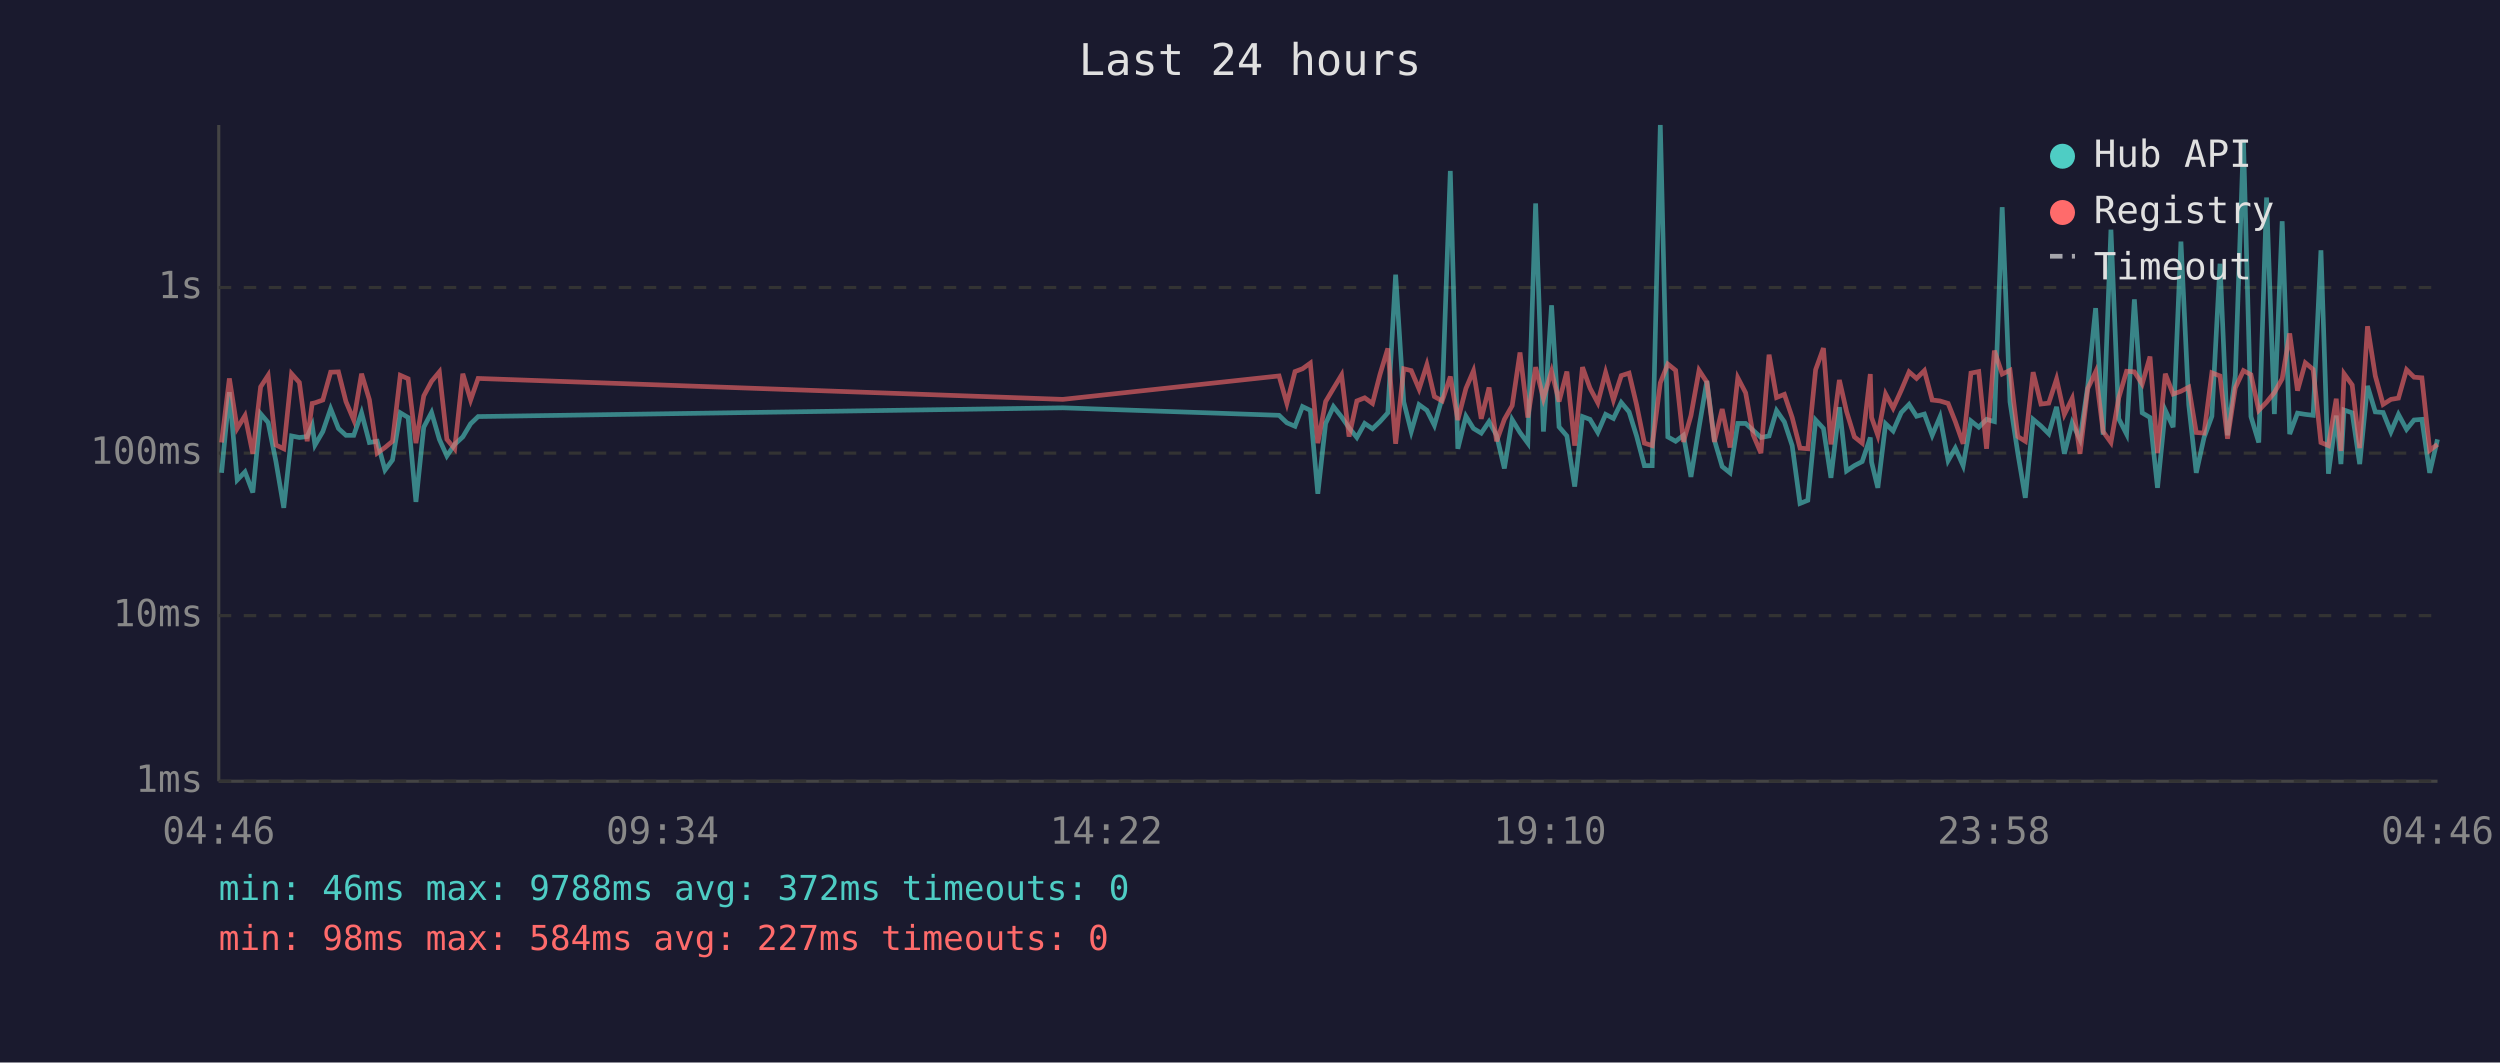
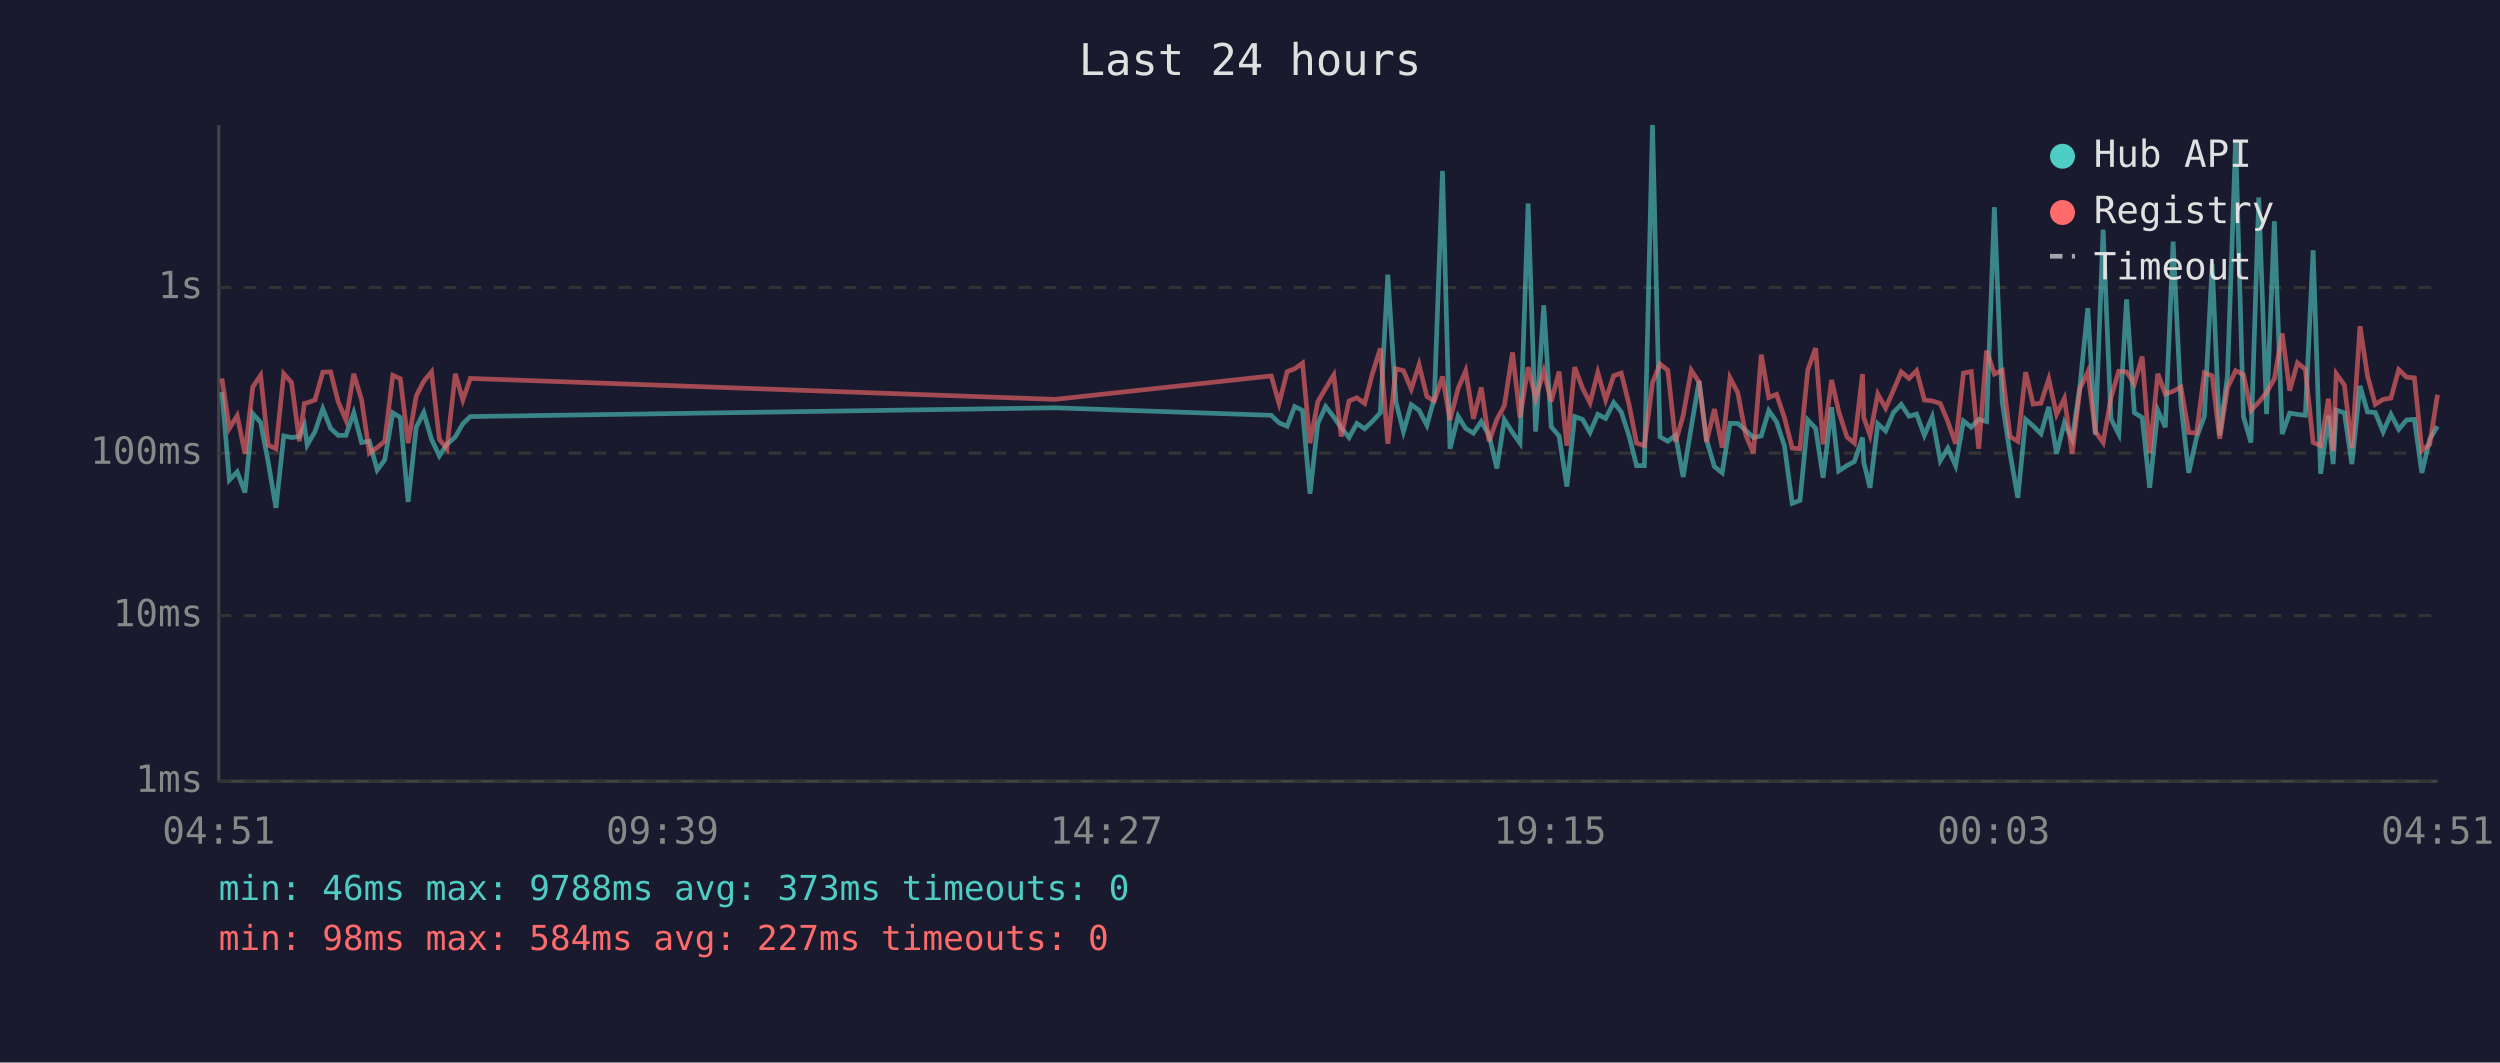
<svg xmlns="http://www.w3.org/2000/svg" viewBox="0 0 800 340" font-family="monospace" font-size="12">
  <rect width="800" height="340" fill="#1a1a2e" />
  <text x="400" y="24" fill="#e0e0e0" font-size="14" text-anchor="middle">Last 24 hours</text>
  <line x1="70" y1="40" x2="70" y2="250" stroke="#444" stroke-width="1" />
  <line x1="70" y1="250" x2="780" y2="250" stroke="#444" stroke-width="1" />
  <line x1="70" y1="250" x2="780" y2="250" stroke="#333" stroke-width="1" stroke-dasharray="4" />
  <text x="65" y="250" fill="#888" text-anchor="end" dominant-baseline="middle">1ms</text>
  <line x1="70" y1="197" x2="780" y2="197" stroke="#333" stroke-width="1" stroke-dasharray="4" />
  <text x="65" y="197" fill="#888" text-anchor="end" dominant-baseline="middle">10ms</text>
  <line x1="70" y1="145" x2="780" y2="145" stroke="#333" stroke-width="1" stroke-dasharray="4" />
  <text x="65" y="145" fill="#888" text-anchor="end" dominant-baseline="middle">100ms</text>
  <line x1="70" y1="92" x2="780" y2="92" stroke="#333" stroke-width="1" stroke-dasharray="4" />
  <text x="65" y="92" fill="#888" text-anchor="end" dominant-baseline="middle">1s</text>
-   <text x="70" y="270" fill="#888" text-anchor="middle">04:46</text>
-   <text x="212" y="270" fill="#888" text-anchor="middle">09:34</text>
-   <text x="354" y="270" fill="#888" text-anchor="middle">14:22</text>
-   <text x="496" y="270" fill="#888" text-anchor="middle">19:10</text>
-   <text x="638" y="270" fill="#888" text-anchor="middle">23:58</text>
-   <text x="780" y="270" fill="#888" text-anchor="middle">04:46</text>
-   <polyline points="70.9,151.3 73.4,125.5 75.9,153.6 78.4,151.0 80.9,157.6 83.4,132.4 85.8,135.2 88.3,147.7 90.8,162.5 93.3,139.5 95.8,140.0 98.3,139.7 99.9,136.1 100.8,142.4 103.3,138.1 105.8,130.8 108.3,137.1 110.7,139.3 113.2,139.3 115.7,132.1 118.2,141.6 120.7,141.2 123.2,150.4 125.6,147.2 128.1,132.1 130.6,133.6 133.1,160.6 135.6,136.7 138.1,132.0 140.6,140.6 143.0,145.9 145.5,142.2 148.1,139.8 150.6,135.6 153.0,133.3 340.1,130.5 409.3,132.9 411.8,135.3 414.4,136.4 416.8,130.1 419.3,131.3 421.7,158.0 424.2,135.5 426.7,130.1 429.3,133.4 431.7,136.9 434.2,140.0 436.7,135.5 439.2,137.2 441.6,134.9 444.1,132.1 446.6,87.9 449.2,128.6 451.6,138.1 454.1,129.5 456.6,131.3 459.0,136.1 461.5,127.3 464.1,54.7 466.5,143.6 469.1,133.2 471.5,137.1 474.0,138.6 476.5,134.9 478.9,139.3 481.4,149.9 483.9,134.3 486.4,138.4 488.9,141.8 491.4,65.1 493.9,138.1 496.5,97.7 498.9,136.6 501.4,139.5 503.9,155.7 506.4,133.3 508.8,134.2 511.3,138.4 513.8,132.6 516.3,133.9 518.8,128.8 521.3,131.8 523.7,139.5 526.2,149.0 528.7,149.0 531.3,40.0 533.7,139.8 536.2,141.2 538.7,139.3 541.1,152.6 543.7,136.7 546.2,121.9 548.6,140.8 551.1,149.3 553.6,151.3 556.1,135.5 558.6,135.5 561.0,137.7 563.5,140.0 566.1,139.5 568.5,131.4 571.0,135.0 573.5,142.6 576.0,161.1 578.5,160.1 581.0,134.4 583.5,137.1 585.9,152.9 588.6,130.3 590.9,150.7 593.4,149.0 595.9,147.7 598.5,140.0 598.9,147.9 600.9,156.1 603.4,135.6 605.8,137.9 608.4,132.0 610.9,129.4 613.3,133.2 615.8,132.5 618.3,139.3 620.8,133.4 623.4,147.4 625.7,143.4 628.2,149.0 630.7,134.7 633.2,136.7 635.7,134.2 638.2,134.9 640.7,66.3 643.2,128.6 645.7,145.0 648.1,159.3 650.6,134.2 653.1,136.3 655.6,138.8 658.1,130.2 660.6,145.2 663.1,135.3 665.6,140.6 668.1,123.4 670.6,98.6 673.0,139.1 675.5,73.5 678.0,134.0 680.5,138.9 683.0,95.8 685.5,132.1 688.0,133.6 690.4,156.1 692.9,131.3 695.4,136.7 697.9,77.3 700.4,129.5 702.8,151.3 705.3,140.0 707.8,133.2 710.4,84.4 712.8,139.3 715.3,120.2 717.9,44.7 720.3,133.3 722.8,141.6 725.3,63.2 727.8,132.5 730.3,70.8 732.7,138.9 735.2,132.2 737.7,132.6 740.2,132.9 742.7,80.1 745.1,151.6 747.6,133.0 749.1,148.5 750.1,131.2 752.7,132.1 755.1,148.5 757.6,123.5 760.1,131.8 762.6,132.0 765.1,138.2 767.5,132.6 770.1,137.4 772.5,134.4 775.0,134.2 777.5,151.3 780.0,140.6" fill="none" stroke="#4ecdc4" stroke-width="1.5" opacity="0.6" />
-   <polyline points="70.9,141.6 73.4,121.1 75.9,137.1 78.4,133.0 80.9,145.2 83.4,123.8 85.8,120.1 88.3,142.4 90.8,143.6 93.3,119.6 95.8,122.4 98.3,141.2 99.9,129.1 100.8,128.9 103.3,128.0 105.8,119.1 108.3,119.0 110.7,128.5 113.2,134.4 115.7,119.6 118.2,127.9 120.7,145.0 123.2,143.2 125.6,141.2 128.1,120.1 130.6,121.2 133.1,141.8 135.6,126.7 138.1,122.0 140.6,119.0 143.0,140.6 145.5,143.6 148.1,119.6 150.6,128.0 153.0,121.1 340.1,127.8 409.3,120.3 411.8,129.1 414.4,118.9 416.8,118.0 419.3,116.2 421.7,141.8 424.2,128.5 426.7,124.3 429.3,120.0 431.7,139.7 434.2,128.3 436.7,127.3 439.2,129.1 441.6,119.8 444.1,111.5 446.6,142.0 449.2,118.0 451.6,118.6 454.1,124.5 456.6,116.7 459.0,126.9 461.5,128.3 464.1,120.5 466.5,134.4 469.1,124.3 471.5,118.7 474.0,134.0 476.5,124.0 478.9,141.2 481.4,134.2 483.9,129.8 486.4,112.8 488.9,133.6 491.4,117.5 493.9,127.5 496.5,118.8 498.9,128.5 501.4,118.9 503.9,142.6 506.4,117.5 508.8,124.2 511.3,128.9 513.8,119.2 516.3,128.0 518.8,120.2 521.3,119.4 523.7,129.5 526.2,141.8 528.7,142.6 531.3,122.5 533.7,116.5 536.2,118.5 538.7,141.4 541.1,133.0 543.7,118.5 546.2,122.3 548.6,141.4 551.1,130.9 553.6,143.2 556.1,120.9 558.6,125.7 561.0,139.1 563.5,145.0 566.1,113.5 568.5,127.2 571.0,126.2 573.5,133.6 576.0,143.4 578.5,143.6 581.0,118.3 583.5,111.4 585.9,142.2 588.6,121.6 590.9,131.7 593.4,139.8 595.9,141.8 598.5,119.7 598.9,133.6 600.9,139.3 603.4,126.1 605.8,130.6 608.4,124.9 610.9,119.0 613.3,121.1 615.8,118.6 618.3,128.0 620.8,128.3 623.4,129.1 625.7,134.9 628.2,142.0 630.7,119.4 633.2,118.9 635.7,143.6 638.2,112.2 640.7,119.7 643.2,118.5 645.7,139.7 648.1,141.2 650.6,119.1 653.1,129.3 655.6,129.0 658.1,121.3 660.6,132.6 663.1,127.5 665.6,145.2 668.1,124.3 670.6,119.0 673.0,138.1 675.5,141.6 678.0,127.3 680.5,118.8 683.0,119.0 685.5,122.9 688.0,114.1 690.4,145.0 692.9,119.6 695.4,126.1 697.9,125.2 700.4,123.9 702.8,138.4 705.3,138.6 707.8,119.3 710.4,120.3 712.8,140.4 715.3,124.1 717.9,118.6 720.3,119.9 722.8,131.3 725.3,128.7 727.8,125.6 730.3,121.2 732.7,106.7 735.2,125.0 737.7,116.1 740.2,118.2 742.7,141.6 745.1,142.6 747.6,127.6 749.1,144.3 750.1,119.6 752.7,123.2 755.1,143.4 757.6,104.4 760.1,120.3 762.6,129.4 765.1,127.8 767.5,127.4 770.1,118.3 772.5,120.7 775.0,120.9 777.5,144.1 780.0,142.2" fill="none" stroke="#ff6b6b" stroke-width="1.5" opacity="0.6" />
+   <text x="70" y="270" fill="#888" text-anchor="middle">04:51</text>
+   <text x="212" y="270" fill="#888" text-anchor="middle">09:39</text>
+   <text x="354" y="270" fill="#888" text-anchor="middle">14:27</text>
+   <text x="496" y="270" fill="#888" text-anchor="middle">19:15</text>
+   <text x="638" y="270" fill="#888" text-anchor="middle">00:03</text>
+   <text x="780" y="270" fill="#888" text-anchor="middle">04:51</text>
+   <polyline points="71.0,125.5 73.4,153.6 75.9,151.0 78.4,157.6 80.9,132.4 83.4,135.2 85.8,147.7 88.3,162.5 90.8,139.5 93.3,140.0 95.8,139.7 97.4,136.1 98.3,142.4 100.8,138.1 103.3,130.8 105.8,137.1 108.2,139.3 110.7,139.3 113.2,132.1 115.7,141.6 118.2,141.2 120.7,150.4 123.1,147.2 125.7,132.1 128.1,133.6 130.6,160.6 133.2,136.7 135.6,132.0 138.1,140.6 140.6,145.9 143.0,142.2 145.7,139.8 148.1,135.6 150.5,133.3 337.6,130.5 406.8,132.9 409.3,135.3 411.9,136.4 414.3,130.1 416.8,131.3 419.2,158.0 421.7,135.5 424.2,130.1 426.8,133.4 429.2,136.9 431.7,140.0 434.2,135.5 436.7,137.2 439.1,134.9 441.7,132.1 444.1,87.9 446.7,128.6 449.1,138.1 451.6,129.5 454.1,131.3 456.6,136.1 459.0,127.3 461.6,54.7 464.0,143.6 466.6,133.2 469.0,137.1 471.5,138.6 474.0,134.9 476.5,139.3 479.0,149.9 481.4,134.3 484.0,138.4 486.4,141.8 489.0,65.1 491.4,138.1 494.0,97.7 496.4,136.6 498.9,139.5 501.4,155.7 503.9,133.3 506.4,134.2 508.8,138.4 511.3,132.6 513.8,133.9 516.4,128.8 518.8,131.8 521.3,139.5 523.7,149.0 526.2,149.0 528.8,40.0 531.2,139.8 533.7,141.2 536.2,139.3 538.6,152.6 541.2,136.7 543.7,121.9 546.1,140.8 548.6,149.3 551.1,151.3 553.6,135.5 556.1,135.5 558.6,137.7 561.1,140.0 563.6,139.5 566.0,131.4 568.5,135.0 571.0,142.6 573.5,161.1 576.0,160.1 578.5,134.4 581.0,137.1 583.4,152.9 586.1,130.3 588.4,150.7 591.0,149.0 593.4,147.7 596.0,140.0 596.4,147.9 598.4,156.1 600.9,135.6 603.4,137.9 605.9,132.0 608.4,129.4 610.9,133.2 613.3,132.5 615.8,139.3 618.3,133.4 620.9,147.4 623.3,143.4 625.8,149.0 628.3,134.7 630.8,136.7 633.2,134.2 635.7,134.9 638.2,66.3 640.7,128.6 643.2,145.0 645.7,159.3 648.2,134.2 650.6,136.3 653.1,138.8 655.6,130.2 658.1,145.2 660.6,135.3 663.1,140.6 665.6,123.4 668.1,98.6 670.5,139.1 673.0,73.5 675.5,134.0 678.0,138.9 680.5,95.8 683.0,132.1 685.5,133.6 687.9,156.1 690.5,131.3 692.9,136.7 695.4,77.3 697.9,129.5 700.4,151.3 702.9,140.0 705.4,133.2 707.9,84.4 710.3,139.3 712.8,120.2 715.4,44.7 717.9,133.3 720.3,141.6 722.8,63.2 725.3,132.5 727.8,70.8 730.3,138.9 732.7,132.2 735.2,132.6 737.7,132.9 740.2,80.1 742.6,151.6 745.1,133.0 746.6,148.5 747.6,131.2 750.2,132.1 752.6,148.5 755.2,123.5 757.6,131.8 760.1,132.0 762.6,138.2 765.1,132.6 767.6,137.4 770.1,134.4 772.6,134.2 775.0,151.3 777.5,140.6 780.0,136.4" fill="none" stroke="#4ecdc4" stroke-width="1.5" opacity="0.6" />
+   <polyline points="71.0,121.1 73.4,137.1 75.9,133.0 78.4,145.2 80.9,123.8 83.4,120.1 85.8,142.4 88.3,143.6 90.8,119.6 93.3,122.4 95.8,141.2 97.4,129.1 98.3,128.9 100.8,128.0 103.3,119.1 105.8,119.0 108.2,128.5 110.7,134.4 113.2,119.6 115.7,127.9 118.2,145.0 120.7,143.2 123.1,141.2 125.7,120.1 128.1,121.2 130.6,141.8 133.2,126.7 135.6,122.0 138.1,119.0 140.6,140.6 143.0,143.6 145.7,119.6 148.1,128.0 150.5,121.1 337.6,127.8 406.8,120.3 409.3,129.1 411.9,118.9 414.3,118.0 416.8,116.2 419.2,141.8 421.7,128.5 424.2,124.3 426.8,120.0 429.2,139.7 431.7,128.3 434.2,127.3 436.7,129.1 439.1,119.8 441.7,111.5 444.1,142.0 446.7,118.0 449.1,118.6 451.6,124.5 454.1,116.7 456.6,126.9 459.0,128.3 461.6,120.5 464.0,134.4 466.6,124.3 469.0,118.7 471.5,134.0 474.0,124.0 476.5,141.2 479.0,134.2 481.4,129.8 484.0,112.8 486.4,133.6 489.0,117.5 491.4,127.5 494.0,118.8 496.4,128.5 498.9,118.9 501.4,142.6 503.9,117.5 506.4,124.2 508.8,128.9 511.3,119.2 513.8,128.0 516.4,120.2 518.8,119.4 521.3,129.5 523.7,141.8 526.2,142.6 528.8,122.5 531.2,116.5 533.7,118.5 536.2,141.4 538.6,133.0 541.2,118.5 543.7,122.3 546.1,141.4 548.6,130.9 551.1,143.2 553.6,120.9 556.1,125.7 558.6,139.1 561.1,145.0 563.6,113.5 566.0,127.2 568.5,126.2 571.0,133.6 573.5,143.4 576.0,143.6 578.5,118.3 581.0,111.4 583.4,142.2 586.1,121.6 588.4,131.7 591.0,139.8 593.4,141.8 596.0,119.7 596.4,133.6 598.4,139.3 600.9,126.1 603.4,130.6 605.9,124.9 608.4,119.0 610.9,121.1 613.3,118.6 615.8,128.0 618.3,128.3 620.9,129.1 623.3,134.9 625.8,142.0 628.3,119.4 630.8,118.9 633.2,143.6 635.7,112.2 638.2,119.7 640.7,118.5 643.2,139.7 645.7,141.2 648.2,119.1 650.6,129.3 653.1,129.0 655.6,121.3 658.1,132.6 660.6,127.5 663.1,145.2 665.6,124.3 668.1,119.0 670.5,138.1 673.0,141.6 675.5,127.3 678.0,118.8 680.5,119.0 683.0,122.9 685.5,114.1 687.9,145.0 690.5,119.6 692.9,126.1 695.4,125.2 697.9,123.9 700.4,138.4 702.9,138.6 705.4,119.3 707.9,120.3 710.3,140.4 712.8,124.1 715.4,118.6 717.9,119.9 720.3,131.3 722.8,128.7 725.3,125.6 727.8,121.2 730.3,106.7 732.7,125.0 735.2,116.1 737.7,118.2 740.2,141.6 742.6,142.6 745.1,127.6 746.6,144.3 747.6,119.6 750.2,123.2 752.6,143.4 755.2,104.4 757.6,120.3 760.1,129.4 762.6,127.8 765.1,127.4 767.6,118.3 770.1,120.7 772.6,120.9 775.0,144.1 777.5,142.2 780.0,126.3" fill="none" stroke="#ff6b6b" stroke-width="1.5" opacity="0.6" />
  <circle cx="660" cy="50" r="4" fill="#4ecdc4" />
  <text x="670" y="50" fill="#e0e0e0" dominant-baseline="middle">Hub API</text>
  <circle cx="660" cy="68" r="4" fill="#ff6b6b" />
  <text x="670" y="68" fill="#e0e0e0" dominant-baseline="middle">Registry</text>
  <line x1="656" y1="82" x2="664" y2="82" stroke="#e0e0e0" stroke-width="1.5" stroke-dasharray="4,3" opacity="0.7" />
  <text x="670" y="86" fill="#e0e0e0" dominant-baseline="middle">Timeout</text>
-   <text x="70" y="288" fill="#4ecdc4" font-size="11">min: 46ms  max: 9788ms  avg: 372ms  timeouts: 0</text>
+   <text x="70" y="288" fill="#4ecdc4" font-size="11">min: 46ms  max: 9788ms  avg: 373ms  timeouts: 0</text>
  <text x="70" y="304" fill="#ff6b6b" font-size="11">min: 98ms  max: 584ms  avg: 227ms  timeouts: 0</text>
</svg>
